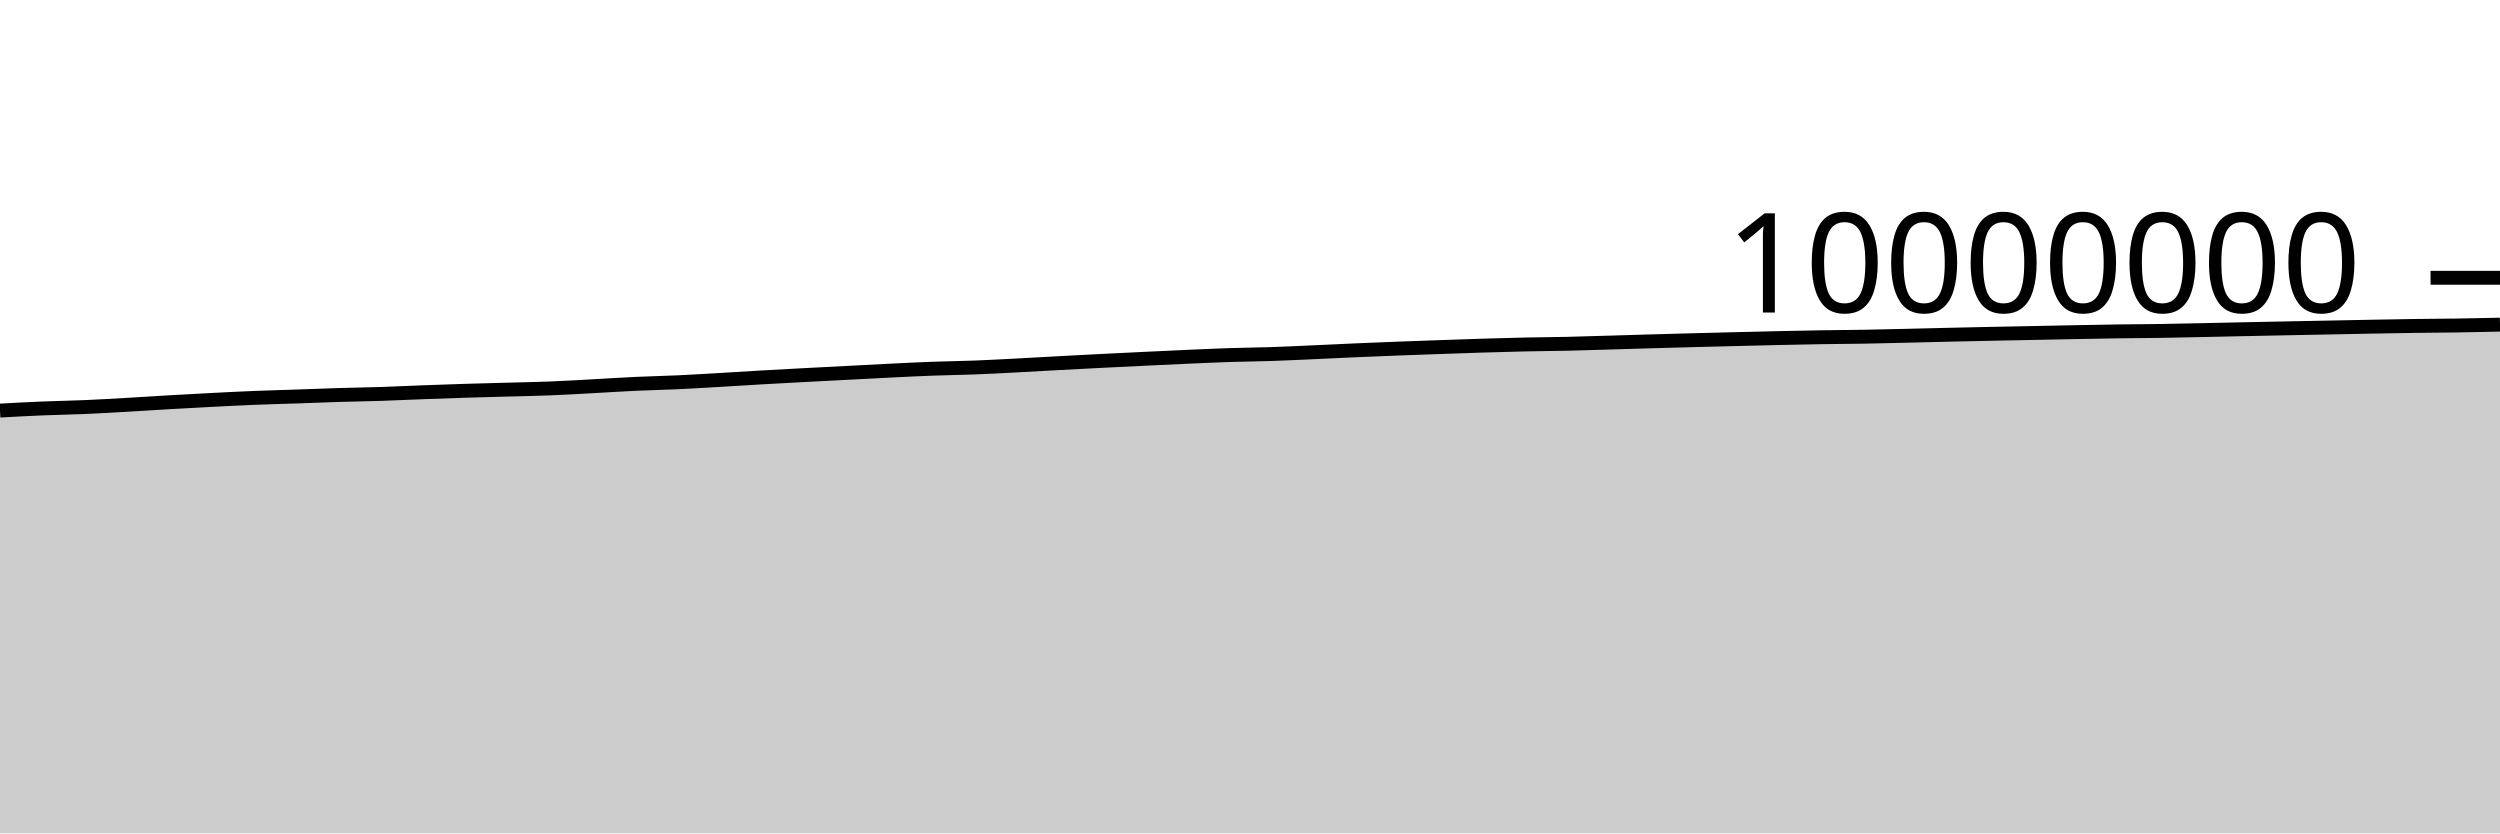
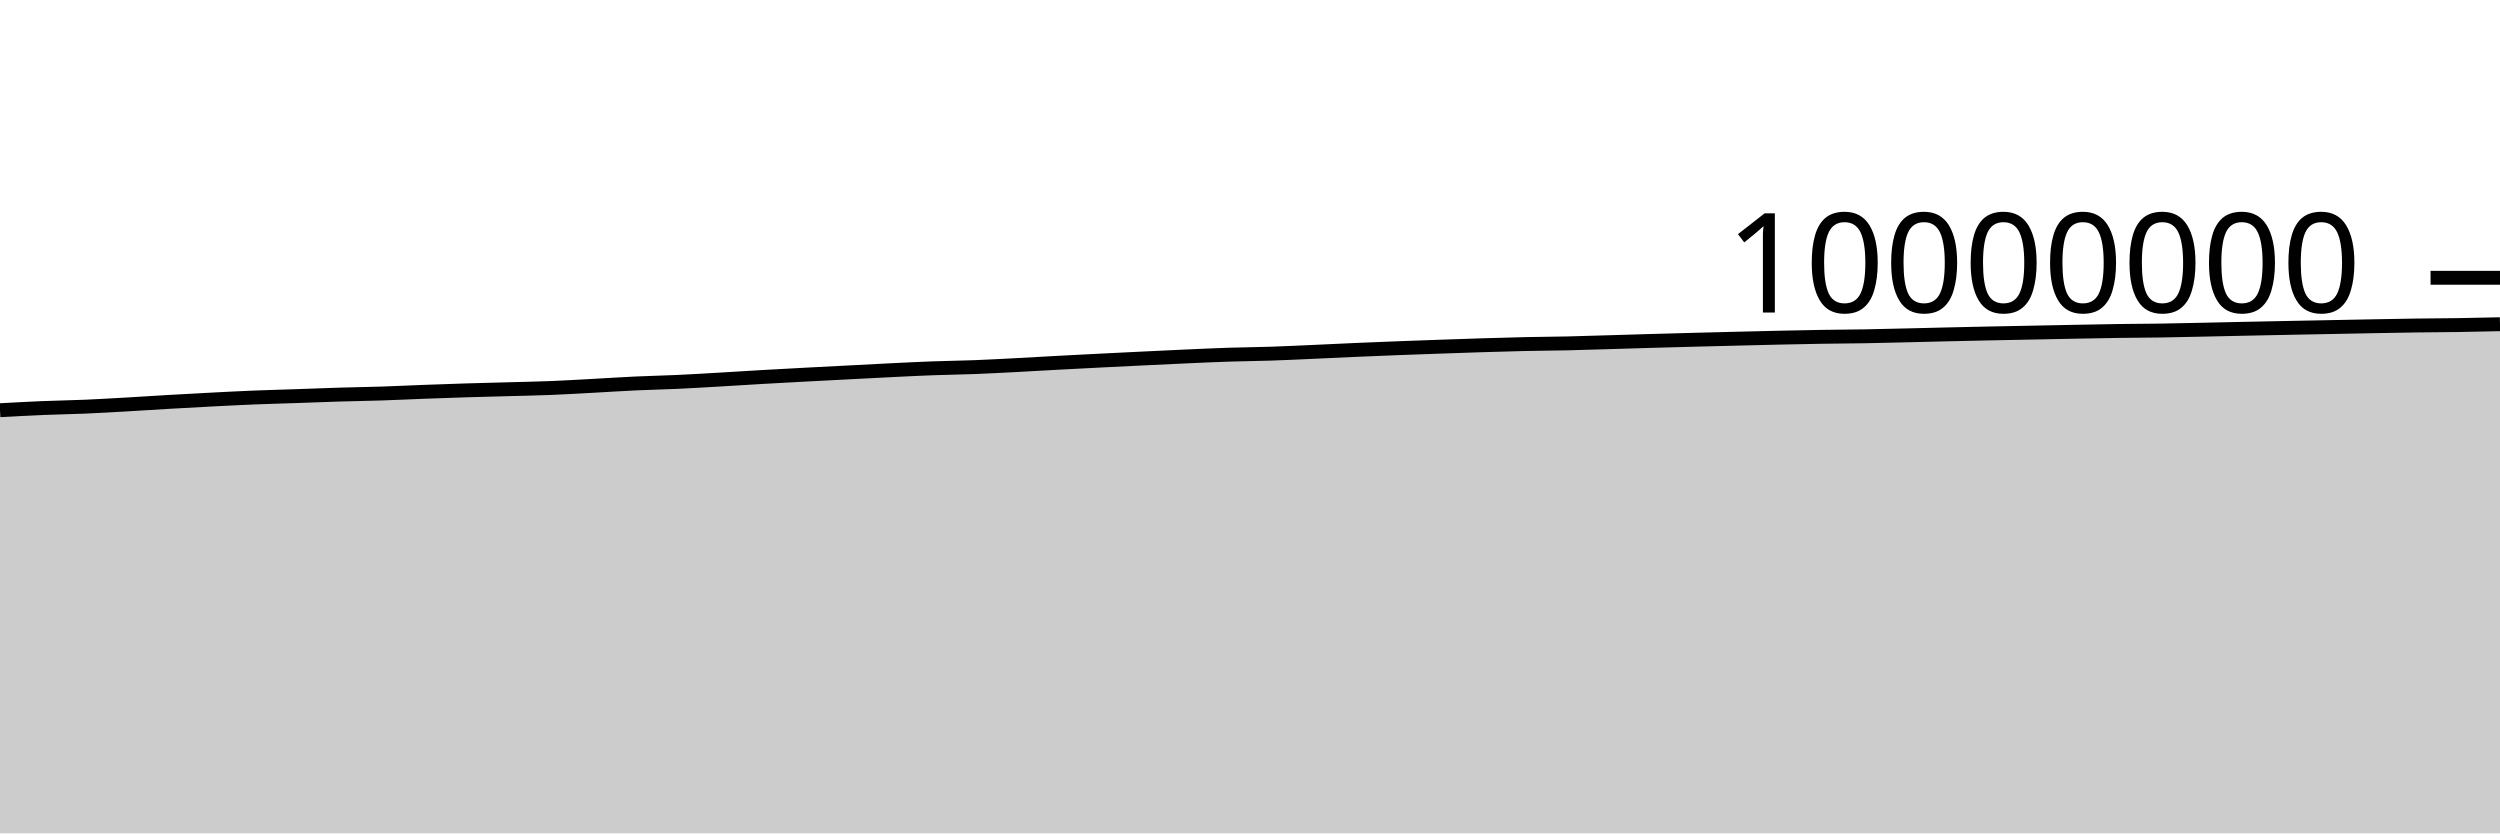
<svg xmlns="http://www.w3.org/2000/svg" viewBox="0 0 180 60">
  <g transform="translate(0,20)">
-     <path class="area" fill="rgba(0, 0, 0, 0.2)" d="M0,9.562C1.017,9.506,2.034,9.45,3.051,9.408C4.068,9.366,5.085,9.352,6.102,9.308C7.119,9.265,8.136,9.204,9.153,9.146C10.169,9.089,11.186,9.02,12.203,8.961C13.22,8.903,14.237,8.847,15.254,8.794C16.271,8.742,17.288,8.689,18.305,8.648C19.322,8.606,20.339,8.582,21.356,8.547C22.373,8.512,23.39,8.47,24.407,8.439C25.424,8.408,26.441,8.395,27.458,8.362C28.475,8.328,29.492,8.278,30.508,8.24C31.525,8.202,32.542,8.165,33.559,8.134C34.576,8.102,35.593,8.079,36.61,8.051C37.627,8.023,38.644,8.005,39.661,7.964C40.678,7.924,41.695,7.862,42.712,7.807C43.729,7.752,44.746,7.684,45.763,7.637C46.78,7.589,47.797,7.57,48.814,7.523C49.831,7.476,50.847,7.413,51.864,7.354C52.881,7.295,53.898,7.229,54.915,7.17C55.932,7.112,56.949,7.058,57.966,7.003C58.983,6.949,60,6.897,61.017,6.845C62.034,6.792,63.051,6.737,64.068,6.687C65.085,6.637,66.102,6.585,67.119,6.547C68.136,6.509,69.153,6.499,70.169,6.46C71.186,6.421,72.203,6.365,73.22,6.312C74.237,6.26,75.254,6.198,76.271,6.144C77.288,6.089,78.305,6.036,79.322,5.985C80.339,5.934,81.356,5.884,82.373,5.835C83.39,5.786,84.407,5.737,85.424,5.692C86.441,5.647,87.458,5.599,88.475,5.566C89.492,5.532,90.508,5.526,91.525,5.492C92.542,5.458,93.559,5.407,94.576,5.362C95.593,5.317,96.61,5.266,97.627,5.221C98.644,5.177,99.661,5.136,100.678,5.097C101.695,5.058,102.712,5.023,103.729,4.987C104.746,4.952,105.763,4.915,106.78,4.884C107.797,4.853,108.814,4.823,109.831,4.801C110.847,4.779,111.864,4.775,112.881,4.752C113.898,4.729,114.915,4.694,115.932,4.664C116.949,4.634,117.966,4.602,118.983,4.573C120,4.544,121.017,4.517,122.034,4.49C123.051,4.464,124.068,4.438,125.085,4.413C126.102,4.388,127.119,4.362,128.136,4.34C129.153,4.318,130.169,4.296,131.186,4.28C132.203,4.263,133.22,4.261,134.237,4.243C135.254,4.226,136.271,4.199,137.288,4.175C138.305,4.151,139.322,4.125,140.339,4.101C141.356,4.078,142.373,4.055,143.39,4.034C144.407,4.013,145.424,3.994,146.441,3.974C147.458,3.954,148.475,3.932,149.492,3.913C150.508,3.894,151.525,3.873,152.542,3.859C153.559,3.845,154.576,3.843,155.593,3.827C156.61,3.812,157.627,3.787,158.644,3.766C159.661,3.745,160.678,3.721,161.695,3.7C162.712,3.678,163.729,3.658,164.746,3.638C165.763,3.617,166.78,3.598,167.797,3.579C168.814,3.559,169.831,3.538,170.847,3.519C171.864,3.501,172.881,3.481,173.898,3.467C174.915,3.453,175.932,3.451,176.949,3.435C177.966,3.42,178.983,3.397,180,3.374L180,40C178.983,40,177.966,40,176.949,40C175.932,40,174.915,40,173.898,40C172.881,40,171.864,40,170.847,40C169.831,40,168.814,40,167.797,40C166.78,40,165.763,40,164.746,40C163.729,40,162.712,40,161.695,40C160.678,40,159.661,40,158.644,40C157.627,40,156.61,40,155.593,40C154.576,40,153.559,40,152.542,40C151.525,40,150.508,40,149.492,40C148.475,40,147.458,40,146.441,40C145.424,40,144.407,40,143.39,40C142.373,40,141.356,40,140.339,40C139.322,40,138.305,40,137.288,40C136.271,40,135.254,40,134.237,40C133.22,40,132.203,40,131.186,40C130.169,40,129.153,40,128.136,40C127.119,40,126.102,40,125.085,40C124.068,40,123.051,40,122.034,40C121.017,40,120,40,118.983,40C117.966,40,116.949,40,115.932,40C114.915,40,113.898,40,112.881,40C111.864,40,110.847,40,109.831,40C108.814,40,107.797,40,106.78,40C105.763,40,104.746,40,103.729,40C102.712,40,101.695,40,100.678,40C99.661,40,98.644,40,97.627,40C96.61,40,95.593,40,94.576,40C93.559,40,92.542,40,91.525,40C90.508,40,89.492,40,88.475,40C87.458,40,86.441,40,85.424,40C84.407,40,83.39,40,82.373,40C81.356,40,80.339,40,79.322,40C78.305,40,77.288,40,76.271,40C75.254,40,74.237,40,73.22,40C72.203,40,71.186,40,70.169,40C69.153,40,68.136,40,67.119,40C66.102,40,65.085,40,64.068,40C63.051,40,62.034,40,61.017,40C60,40,58.983,40,57.966,40C56.949,40,55.932,40,54.915,40C53.898,40,52.881,40,51.864,40C50.847,40,49.831,40,48.814,40C47.797,40,46.78,40,45.763,40C44.746,40,43.729,40,42.712,40C41.695,40,40.678,40,39.661,40C38.644,40,37.627,40,36.61,40C35.593,40,34.576,40,33.559,40C32.542,40,31.525,40,30.508,40C29.492,40,28.475,40,27.458,40C26.441,40,25.424,40,24.407,40C23.39,40,22.373,40,21.356,40C20.339,40,19.322,40,18.305,40C17.288,40,16.271,40,15.254,40C14.237,40,13.22,40,12.203,40C11.186,40,10.169,40,9.153,40C8.136,40,7.119,40,6.102,40C5.085,40,4.068,40,3.051,40C2.034,40,1.017,40,0,40Z" />
-     <path class="line" stroke="black" fill="none" d="M0,9.562C1.017,9.506,2.034,9.45,3.051,9.408C4.068,9.366,5.085,9.352,6.102,9.308C7.119,9.265,8.136,9.204,9.153,9.146C10.169,9.089,11.186,9.02,12.203,8.961C13.22,8.903,14.237,8.847,15.254,8.794C16.271,8.742,17.288,8.689,18.305,8.648C19.322,8.606,20.339,8.582,21.356,8.547C22.373,8.512,23.39,8.47,24.407,8.439C25.424,8.408,26.441,8.395,27.458,8.362C28.475,8.328,29.492,8.278,30.508,8.24C31.525,8.202,32.542,8.165,33.559,8.134C34.576,8.102,35.593,8.079,36.61,8.051C37.627,8.023,38.644,8.005,39.661,7.964C40.678,7.924,41.695,7.862,42.712,7.807C43.729,7.752,44.746,7.684,45.763,7.637C46.78,7.589,47.797,7.57,48.814,7.523C49.831,7.476,50.847,7.413,51.864,7.354C52.881,7.295,53.898,7.229,54.915,7.17C55.932,7.112,56.949,7.058,57.966,7.003C58.983,6.949,60,6.897,61.017,6.845C62.034,6.792,63.051,6.737,64.068,6.687C65.085,6.637,66.102,6.585,67.119,6.547C68.136,6.509,69.153,6.499,70.169,6.46C71.186,6.421,72.203,6.365,73.22,6.312C74.237,6.26,75.254,6.198,76.271,6.144C77.288,6.089,78.305,6.036,79.322,5.985C80.339,5.934,81.356,5.884,82.373,5.835C83.39,5.786,84.407,5.737,85.424,5.692C86.441,5.647,87.458,5.599,88.475,5.566C89.492,5.532,90.508,5.526,91.525,5.492C92.542,5.458,93.559,5.407,94.576,5.362C95.593,5.317,96.61,5.266,97.627,5.221C98.644,5.177,99.661,5.136,100.678,5.097C101.695,5.058,102.712,5.023,103.729,4.987C104.746,4.952,105.763,4.915,106.78,4.884C107.797,4.853,108.814,4.823,109.831,4.801C110.847,4.779,111.864,4.775,112.881,4.752C113.898,4.729,114.915,4.694,115.932,4.664C116.949,4.634,117.966,4.602,118.983,4.573C120,4.544,121.017,4.517,122.034,4.49C123.051,4.464,124.068,4.438,125.085,4.413C126.102,4.388,127.119,4.362,128.136,4.34C129.153,4.318,130.169,4.296,131.186,4.28C132.203,4.263,133.22,4.261,134.237,4.243C135.254,4.226,136.271,4.199,137.288,4.175C138.305,4.151,139.322,4.125,140.339,4.101C141.356,4.078,142.373,4.055,143.39,4.034C144.407,4.013,145.424,3.994,146.441,3.974C147.458,3.954,148.475,3.932,149.492,3.913C150.508,3.894,151.525,3.873,152.542,3.859C153.559,3.845,154.576,3.843,155.593,3.827C156.61,3.812,157.627,3.787,158.644,3.766C159.661,3.745,160.678,3.721,161.695,3.7C162.712,3.678,163.729,3.658,164.746,3.638C165.763,3.617,166.78,3.598,167.797,3.579C168.814,3.559,169.831,3.538,170.847,3.519C171.864,3.501,172.881,3.481,173.898,3.467C174.915,3.453,175.932,3.451,176.949,3.435C177.966,3.42,178.983,3.397,180,3.374" />
+     <path class="area" fill="rgba(0, 0, 0, 0.2)" d="M0,9.535C1.017,9.479,2.034,9.423,3.051,9.38C4.068,9.338,5.085,9.324,6.102,9.281C7.119,9.237,8.136,9.177,9.153,9.119C10.169,9.061,11.186,8.992,12.203,8.934C13.22,8.875,14.237,8.819,15.254,8.767C16.271,8.714,17.288,8.661,18.305,8.62C19.322,8.579,20.339,8.554,21.356,8.519C22.373,8.484,23.39,8.442,24.407,8.411C25.424,8.38,26.441,8.367,27.458,8.334C28.475,8.301,29.492,8.25,30.508,8.212C31.525,8.174,32.542,8.138,33.559,8.106C34.576,8.075,35.593,8.051,36.61,8.023C37.627,7.995,38.644,7.977,39.661,7.936C40.678,7.896,41.695,7.834,42.712,7.779C43.729,7.724,44.746,7.656,45.763,7.609C46.78,7.561,47.797,7.542,48.814,7.495C49.831,7.448,50.847,7.385,51.864,7.326C52.881,7.267,53.898,7.201,54.915,7.142C55.932,7.084,56.949,7.029,57.966,6.975C58.983,6.921,60,6.869,61.017,6.817C62.034,6.764,63.051,6.708,64.068,6.659C65.085,6.609,66.102,6.557,67.119,6.519C68.136,6.481,69.153,6.471,70.169,6.432C71.186,6.392,72.203,6.337,73.22,6.284C74.237,6.231,75.254,6.17,76.271,6.115C77.288,6.061,78.305,6.008,79.322,5.957C80.339,5.905,81.356,5.856,82.373,5.807C83.39,5.758,84.407,5.708,85.424,5.663C86.441,5.618,87.458,5.571,88.475,5.537C89.492,5.504,90.508,5.497,91.525,5.463C92.542,5.429,93.559,5.379,94.576,5.334C95.593,5.289,96.61,5.237,97.627,5.193C98.644,5.149,99.661,5.108,100.678,5.069C101.695,5.03,102.712,4.994,103.729,4.959C104.746,4.923,105.763,4.887,106.78,4.856C107.797,4.824,108.814,4.794,109.831,4.772C110.847,4.75,111.864,4.746,112.881,4.723C113.898,4.7,114.915,4.665,115.932,4.635C116.949,4.605,117.966,4.573,118.983,4.544C120,4.515,121.017,4.488,122.034,4.461C123.051,4.435,124.068,4.409,125.085,4.384C126.102,4.359,127.119,4.333,128.136,4.311C129.153,4.289,130.169,4.267,131.186,4.251C132.203,4.235,133.22,4.232,134.237,4.214C135.254,4.197,136.271,4.17,137.288,4.146C138.305,4.122,139.322,4.096,140.339,4.072C141.356,4.049,142.373,4.026,143.39,4.005C144.407,3.984,145.424,3.965,146.441,3.945C147.458,3.925,148.475,3.903,149.492,3.884C150.508,3.864,151.525,3.844,152.542,3.83C153.559,3.816,154.576,3.814,155.593,3.798C156.61,3.783,157.627,3.758,158.644,3.737C159.661,3.715,160.678,3.692,161.695,3.67C162.712,3.649,163.729,3.628,164.746,3.608C165.763,3.588,166.78,3.569,167.797,3.549C168.814,3.53,169.831,3.509,170.847,3.49C171.864,3.471,172.881,3.451,173.898,3.437C174.915,3.423,175.932,3.422,176.949,3.406C177.966,3.391,178.983,3.368,180,3.344L180,40C178.983,40,177.966,40,176.949,40C175.932,40,174.915,40,173.898,40C172.881,40,171.864,40,170.847,40C169.831,40,168.814,40,167.797,40C166.78,40,165.763,40,164.746,40C163.729,40,162.712,40,161.695,40C160.678,40,159.661,40,158.644,40C157.627,40,156.61,40,155.593,40C154.576,40,153.559,40,152.542,40C151.525,40,150.508,40,149.492,40C148.475,40,147.458,40,146.441,40C145.424,40,144.407,40,143.39,40C142.373,40,141.356,40,140.339,40C139.322,40,138.305,40,137.288,40C136.271,40,135.254,40,134.237,40C133.22,40,132.203,40,131.186,40C130.169,40,129.153,40,128.136,40C127.119,40,126.102,40,125.085,40C124.068,40,123.051,40,122.034,40C121.017,40,120,40,118.983,40C117.966,40,116.949,40,115.932,40C114.915,40,113.898,40,112.881,40C111.864,40,110.847,40,109.831,40C108.814,40,107.797,40,106.78,40C105.763,40,104.746,40,103.729,40C102.712,40,101.695,40,100.678,40C99.661,40,98.644,40,97.627,40C96.61,40,95.593,40,94.576,40C93.559,40,92.542,40,91.525,40C90.508,40,89.492,40,88.475,40C87.458,40,86.441,40,85.424,40C84.407,40,83.39,40,82.373,40C81.356,40,80.339,40,79.322,40C78.305,40,77.288,40,76.271,40C75.254,40,74.237,40,73.22,40C72.203,40,71.186,40,70.169,40C69.153,40,68.136,40,67.119,40C66.102,40,65.085,40,64.068,40C63.051,40,62.034,40,61.017,40C60,40,58.983,40,57.966,40C56.949,40,55.932,40,54.915,40C53.898,40,52.881,40,51.864,40C50.847,40,49.831,40,48.814,40C47.797,40,46.78,40,45.763,40C44.746,40,43.729,40,42.712,40C41.695,40,40.678,40,39.661,40C38.644,40,37.627,40,36.61,40C35.593,40,34.576,40,33.559,40C32.542,40,31.525,40,30.508,40C29.492,40,28.475,40,27.458,40C26.441,40,25.424,40,24.407,40C23.39,40,22.373,40,21.356,40C20.339,40,19.322,40,18.305,40C17.288,40,16.271,40,15.254,40C14.237,40,13.22,40,12.203,40C11.186,40,10.169,40,9.153,40C8.136,40,7.119,40,6.102,40C5.085,40,4.068,40,3.051,40C2.034,40,1.017,40,0,40Z" />
+     <path class="line" stroke="black" fill="none" d="M0,9.535C1.017,9.479,2.034,9.423,3.051,9.38C4.068,9.338,5.085,9.324,6.102,9.281C7.119,9.237,8.136,9.177,9.153,9.119C10.169,9.061,11.186,8.992,12.203,8.934C13.22,8.875,14.237,8.819,15.254,8.767C16.271,8.714,17.288,8.661,18.305,8.62C19.322,8.579,20.339,8.554,21.356,8.519C22.373,8.484,23.39,8.442,24.407,8.411C25.424,8.38,26.441,8.367,27.458,8.334C28.475,8.301,29.492,8.25,30.508,8.212C31.525,8.174,32.542,8.138,33.559,8.106C34.576,8.075,35.593,8.051,36.61,8.023C37.627,7.995,38.644,7.977,39.661,7.936C40.678,7.896,41.695,7.834,42.712,7.779C43.729,7.724,44.746,7.656,45.763,7.609C46.78,7.561,47.797,7.542,48.814,7.495C49.831,7.448,50.847,7.385,51.864,7.326C52.881,7.267,53.898,7.201,54.915,7.142C55.932,7.084,56.949,7.029,57.966,6.975C58.983,6.921,60,6.869,61.017,6.817C62.034,6.764,63.051,6.708,64.068,6.659C65.085,6.609,66.102,6.557,67.119,6.519C68.136,6.481,69.153,6.471,70.169,6.432C71.186,6.392,72.203,6.337,73.22,6.284C74.237,6.231,75.254,6.17,76.271,6.115C77.288,6.061,78.305,6.008,79.322,5.957C80.339,5.905,81.356,5.856,82.373,5.807C83.39,5.758,84.407,5.708,85.424,5.663C86.441,5.618,87.458,5.571,88.475,5.537C89.492,5.504,90.508,5.497,91.525,5.463C92.542,5.429,93.559,5.379,94.576,5.334C95.593,5.289,96.61,5.237,97.627,5.193C98.644,5.149,99.661,5.108,100.678,5.069C101.695,5.03,102.712,4.994,103.729,4.959C104.746,4.923,105.763,4.887,106.78,4.856C107.797,4.824,108.814,4.794,109.831,4.772C110.847,4.75,111.864,4.746,112.881,4.723C113.898,4.7,114.915,4.665,115.932,4.635C116.949,4.605,117.966,4.573,118.983,4.544C120,4.515,121.017,4.488,122.034,4.461C123.051,4.435,124.068,4.409,125.085,4.384C126.102,4.359,127.119,4.333,128.136,4.311C129.153,4.289,130.169,4.267,131.186,4.251C132.203,4.235,133.22,4.232,134.237,4.214C135.254,4.197,136.271,4.17,137.288,4.146C138.305,4.122,139.322,4.096,140.339,4.072C141.356,4.049,142.373,4.026,143.39,4.005C144.407,3.984,145.424,3.965,146.441,3.945C147.458,3.925,148.475,3.903,149.492,3.884C150.508,3.864,151.525,3.844,152.542,3.83C153.559,3.816,154.576,3.814,155.593,3.798C156.61,3.783,157.627,3.758,158.644,3.737C159.661,3.715,160.678,3.692,161.695,3.67C162.712,3.649,163.729,3.628,164.746,3.608C165.763,3.588,166.78,3.569,167.797,3.549C168.814,3.53,169.831,3.509,170.847,3.49C171.864,3.471,172.881,3.451,173.898,3.437C174.915,3.423,175.932,3.422,176.949,3.406C177.966,3.391,178.983,3.368,180,3.344" />
    <path class="axis-ceiling" stroke-width="1" stroke="black" fill="none" d="M175,0L180,0" />
    <text class="axis-ceiling-label" font-family="sans-serif" text-anchor="end" font-size="10px" x="170" y="2.5">10000000</text>
  </g>
</svg>
